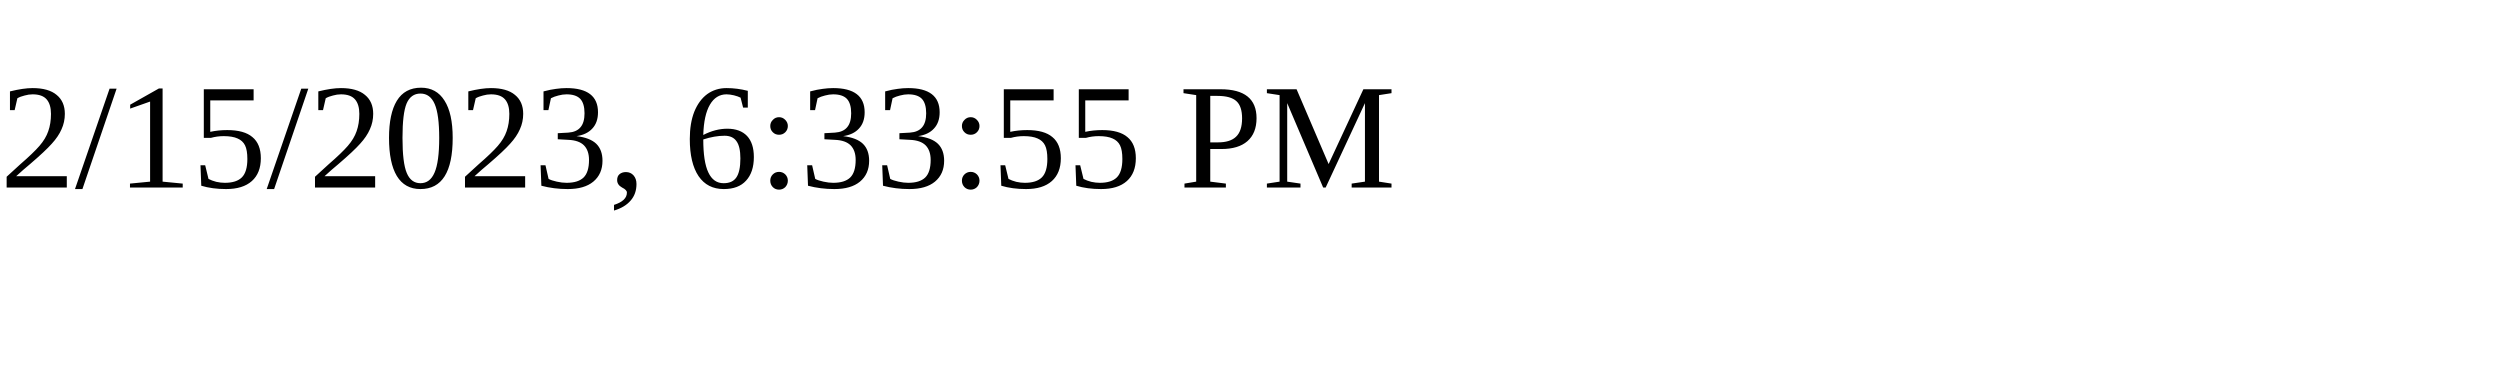
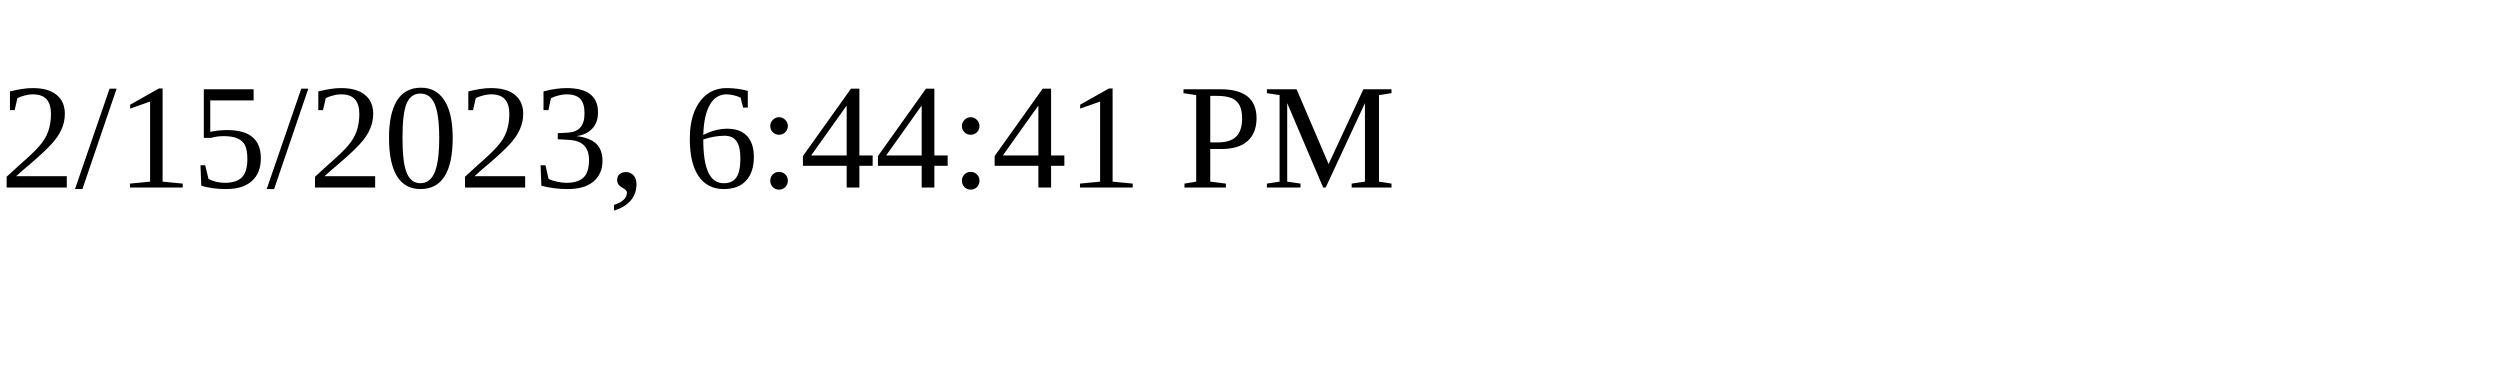
<svg xmlns="http://www.w3.org/2000/svg" height="30" width="200">
-   <text x="0" y="15">2/15/2023, 6:33:55 PM</text>
+   <text x="0" y="15">2/15/2023, 6:44:41 PM</text>
</svg>
